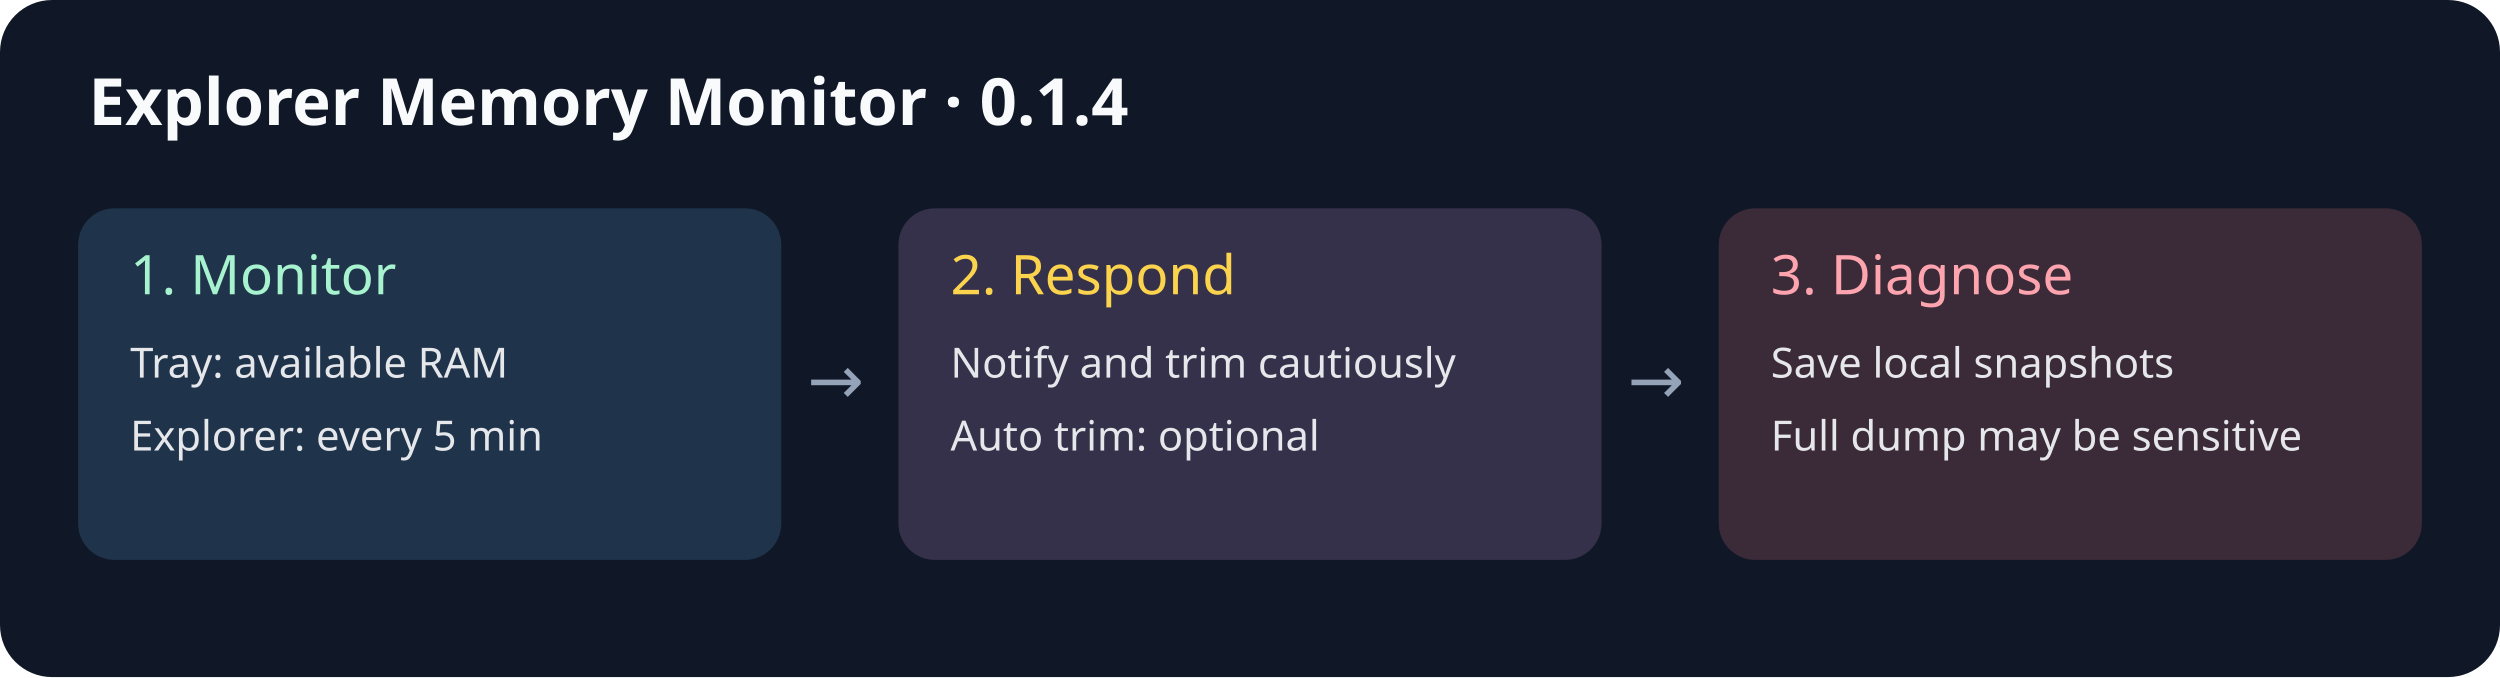
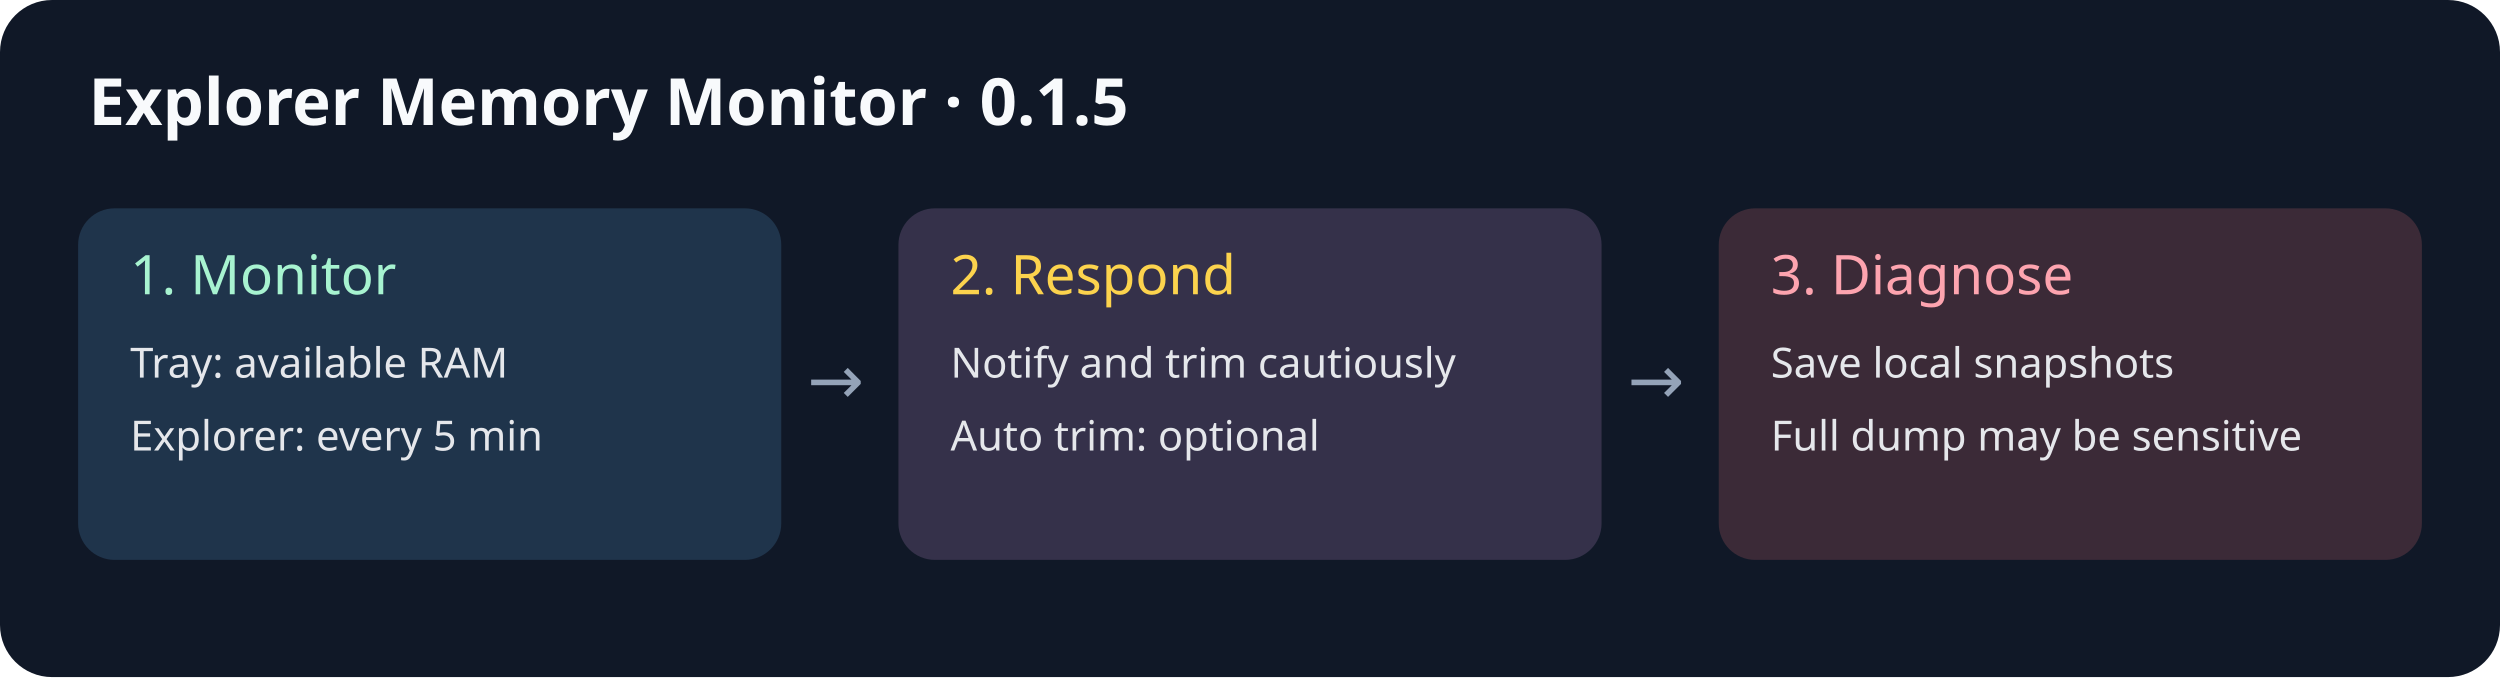
<svg xmlns="http://www.w3.org/2000/svg" width="960" height="260" viewBox="0 0 960 260">
  <rect width="960" height="260" rx="20" fill="#101827" />
-   <text x="34" y="48" fill="#f8fafc" font-family="sans-serif" font-size="25" font-weight="bold">Explorer Memory Monitor · 0.1.4</text>
+   <text x="34" y="48" fill="#f8fafc" font-family="sans-serif" font-size="25" font-weight="bold">Explorer Memory Monitor · 0.1.5</text>
  <g font-family="sans-serif" font-size="16" fill="#e5e7eb">
    <rect x="30" y="80" width="270" height="135" rx="14" fill="#1f344b" />
    <text x="50" y="113" font-size="21" fill="#a7f3d0">1. Monitor</text>
    <text x="50" y="145">Tray: available RAM</text>
    <text x="50" y="173">Explorer: every 5 min</text>
    <rect x="345" y="80" width="270" height="135" rx="14" fill="#35314a" />
    <text x="365" y="113" font-size="21" fill="#fcd34d">2. Respond</text>
    <text x="365" y="145">Notify and trim cautiously</text>
    <text x="365" y="173">Auto trim: optional</text>
    <rect x="660" y="80" width="270" height="135" rx="14" fill="#3b2a37" />
    <text x="680" y="113" font-size="21" fill="#fda4af">3. Diagnose</text>
    <text x="680" y="145">Save local snapshots</text>
    <text x="680" y="173">Full dump may be sensitive</text>
    <text x="310" y="155" fill="#94a3b8" font-size="26">→</text>
    <text x="625" y="155" fill="#94a3b8" font-size="26">→</text>
  </g>
</svg>
